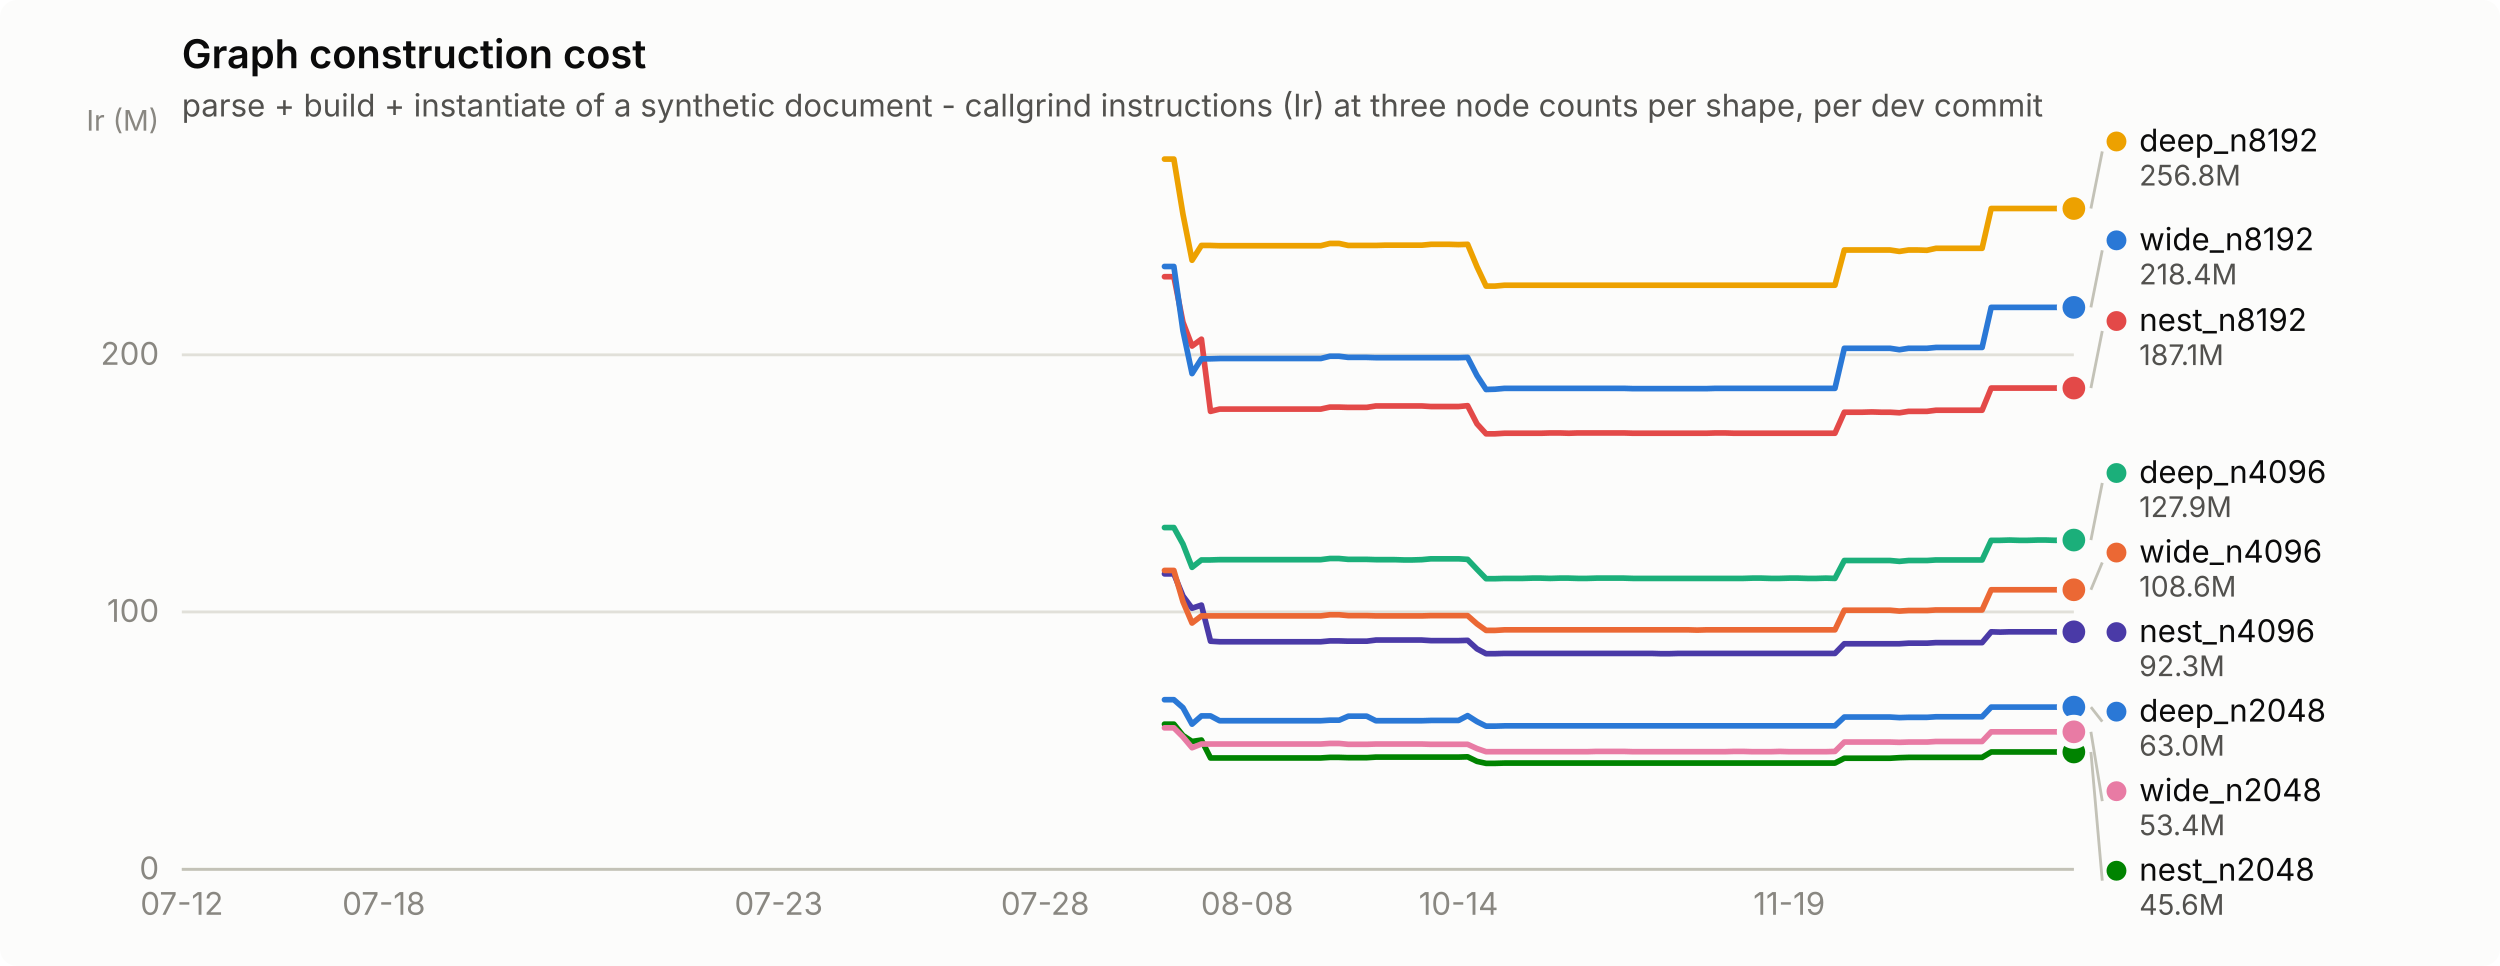
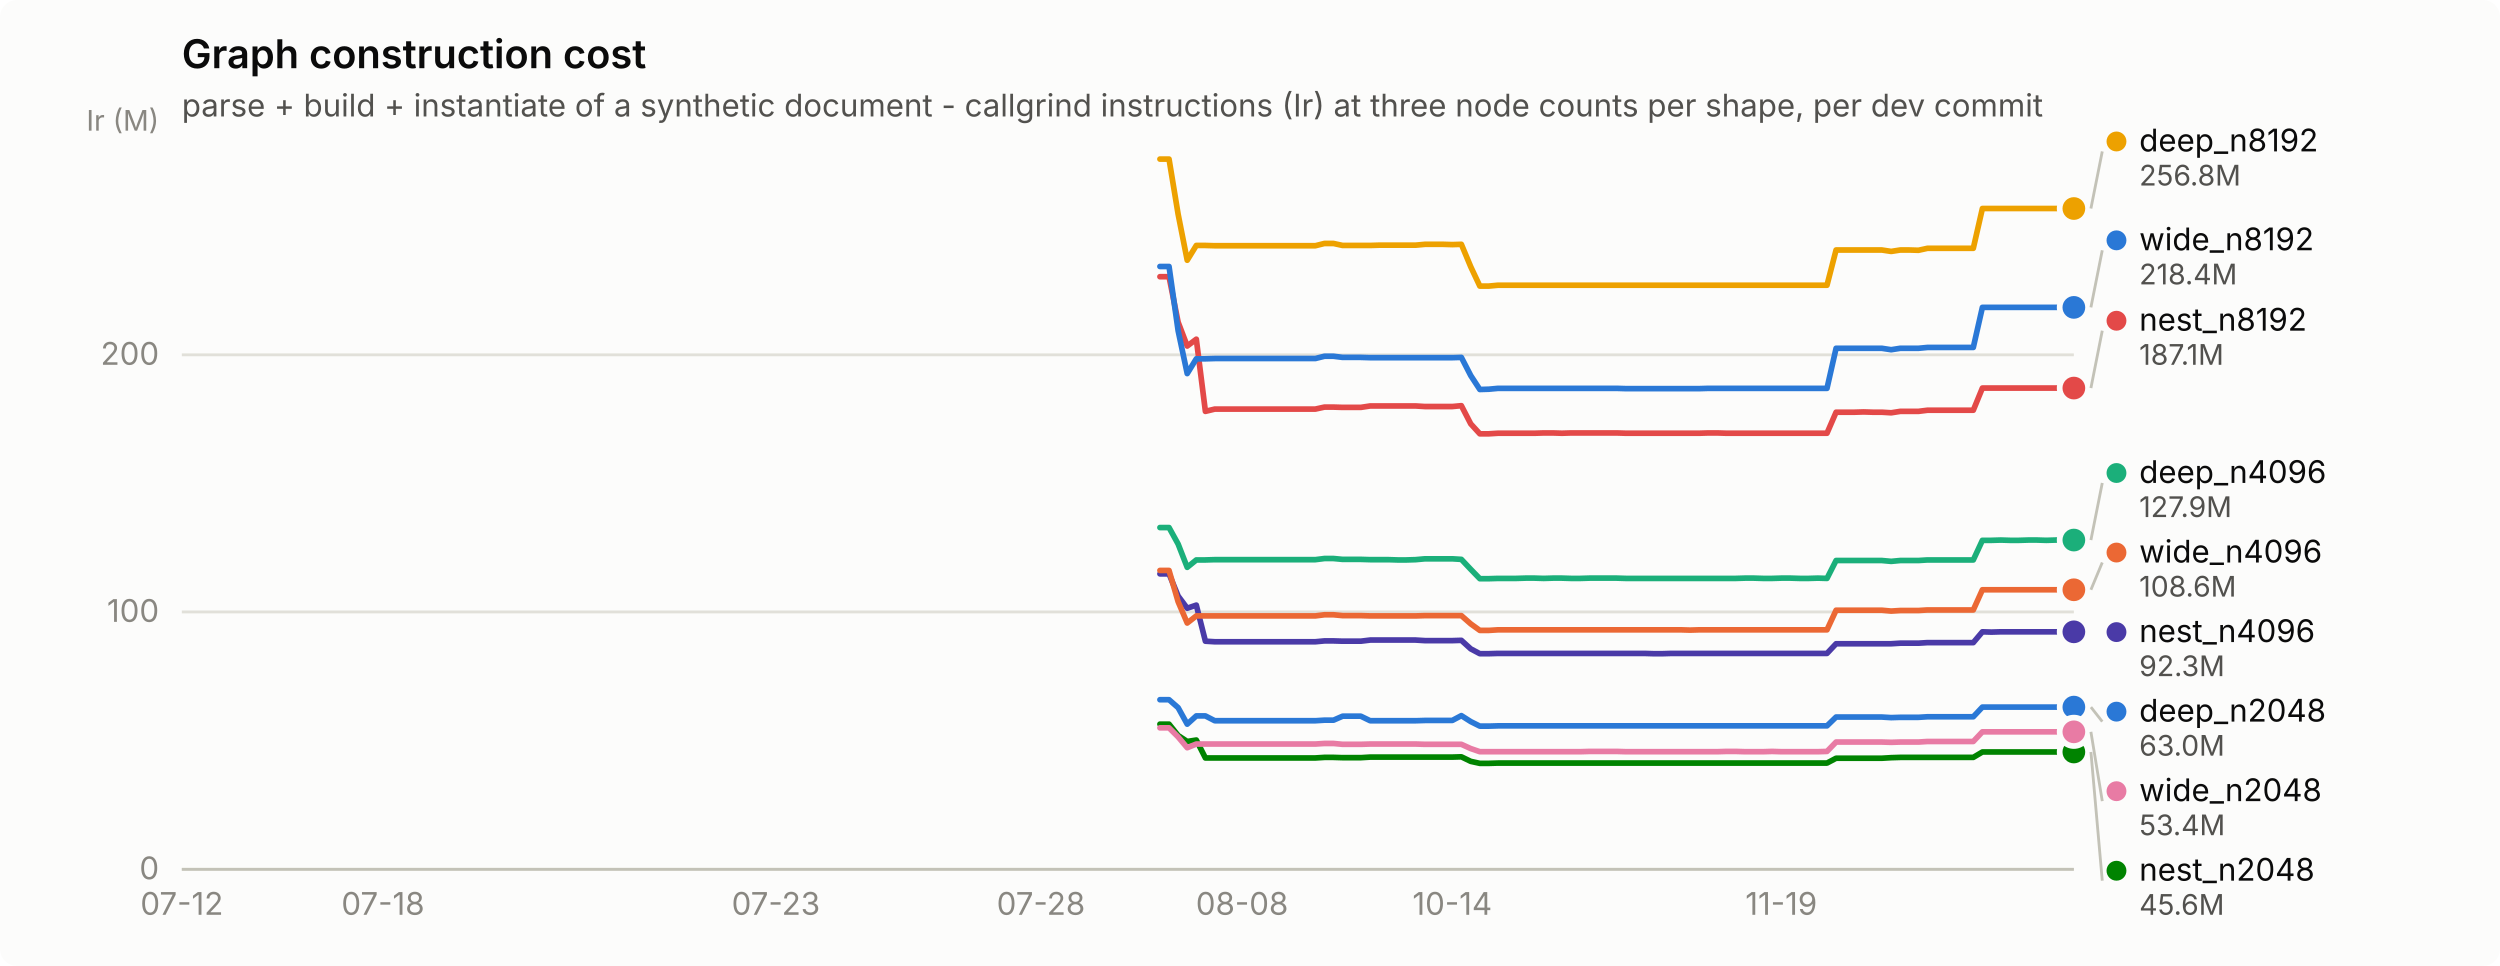
<svg xmlns="http://www.w3.org/2000/svg" width="880" height="340" viewBox="0 0 880 340" role="img" aria-label="Graph construction cost">
  <rect width="880" height="340" rx="6" fill="#fcfcfb" />
  <text x="64" y="24" font-family="system-ui, -apple-system, &quot;Segoe UI&quot;, sans-serif" font-size="14" font-weight="600" fill="#0b0b0b">Graph construction cost</text>
  <text x="64" y="41" font-family="system-ui, -apple-system, &quot;Segoe UI&quot;, sans-serif" font-size="11" fill="#52514e">parse + build + instantiate of a synthetic document - callgrind instructions (Ir) at three node counts per shape, per dev commit</text>
  <line x1="64" y1="306.0" x2="730" y2="306.0" stroke="#e1e0d9" stroke-width="1" />
  <text x="56" y="309.5" text-anchor="end" font-family="system-ui, -apple-system, &quot;Segoe UI&quot;, sans-serif" font-size="11" style="font-variant-numeric: tabular-nums" fill="#898781">0</text>
  <line x1="64" y1="215.4" x2="730" y2="215.4" stroke="#e1e0d9" stroke-width="1" />
  <text x="56" y="218.9" text-anchor="end" font-family="system-ui, -apple-system, &quot;Segoe UI&quot;, sans-serif" font-size="11" style="font-variant-numeric: tabular-nums" fill="#898781">100</text>
  <line x1="64" y1="124.9" x2="730" y2="124.9" stroke="#e1e0d9" stroke-width="1" />
  <text x="56" y="128.4" text-anchor="end" font-family="system-ui, -apple-system, &quot;Segoe UI&quot;, sans-serif" font-size="11" style="font-variant-numeric: tabular-nums" fill="#898781">200</text>
  <text x="56" y="46" text-anchor="end" font-family="system-ui, -apple-system, &quot;Segoe UI&quot;, sans-serif" font-size="10" fill="#898781">Ir (M)</text>
  <line x1="64" y1="306" x2="730" y2="306" stroke="#c3c2b7" stroke-width="1" />
  <text x="64.0" y="322" text-anchor="middle" font-family="system-ui, -apple-system, &quot;Segoe UI&quot;, sans-serif" font-size="11" style="font-variant-numeric: tabular-nums" fill="#898781">07-12</text>
-   <text x="135.1" y="322" text-anchor="middle" font-family="system-ui, -apple-system, &quot;Segoe UI&quot;, sans-serif" font-size="11" style="font-variant-numeric: tabular-nums" fill="#898781">07-18</text>
-   <text x="274.1" y="322" text-anchor="middle" font-family="system-ui, -apple-system, &quot;Segoe UI&quot;, sans-serif" font-size="11" style="font-variant-numeric: tabular-nums" fill="#898781">07-23</text>
-   <text x="367.9" y="322" text-anchor="middle" font-family="system-ui, -apple-system, &quot;Segoe UI&quot;, sans-serif" font-size="11" style="font-variant-numeric: tabular-nums" fill="#898781">07-28</text>
-   <text x="439.0" y="322" text-anchor="middle" font-family="system-ui, -apple-system, &quot;Segoe UI&quot;, sans-serif" font-size="11" style="font-variant-numeric: tabular-nums" fill="#898781">08-08</text>
-   <text x="513.4" y="322" text-anchor="middle" font-family="system-ui, -apple-system, &quot;Segoe UI&quot;, sans-serif" font-size="11" style="font-variant-numeric: tabular-nums" fill="#898781">10-14</text>
-   <text x="629.8" y="322" text-anchor="middle" font-family="system-ui, -apple-system, &quot;Segoe UI&quot;, sans-serif" font-size="11" style="font-variant-numeric: tabular-nums" fill="#898781">11-19</text>
-   <path d="M409.9,246.3 L413.2,246.3 L416.4,249.1 L419.6,254.9 L422.9,252.0 L426.1,252.0 L429.3,253.7 L432.6,253.7 L435.8,253.7 L439.0,253.7 L442.3,253.7 L445.5,253.7 L448.7,253.7 L452.0,253.7 L455.2,253.7 L458.4,253.7 L461.7,253.7 L464.9,253.7 L468.1,253.5 L471.4,253.5 L474.6,252.1 L477.8,252.1 L481.1,252.1 L484.3,253.7 L487.5,253.7 L490.8,253.7 L494.0,253.7 L497.2,253.7 L500.5,253.7 L503.7,253.6 L506.9,253.6 L510.2,253.6 L513.4,253.6 L516.6,251.9 L519.9,254.0 L523.1,255.6 L526.3,255.6 L529.6,255.5 L532.8,255.5 L536.0,255.5 L539.3,255.5 L542.5,255.5 L545.7,255.5 L549.0,255.5 L552.2,255.5 L555.4,255.5 L558.7,255.5 L561.9,255.5 L565.1,255.5 L568.3,255.5 L571.6,255.5 L574.8,255.5 L578.0,255.5 L581.3,255.5 L584.5,255.5 L587.7,255.5 L591.0,255.5 L594.2,255.5 L597.4,255.5 L600.7,255.5 L603.9,255.5 L607.1,255.5 L610.4,255.5 L613.6,255.5 L616.8,255.5 L620.1,255.5 L623.3,255.5 L626.5,255.5 L629.8,255.5 L633.0,255.5 L636.2,255.5 L639.5,255.5 L642.7,255.5 L645.9,255.5 L649.2,252.4 L652.4,252.4 L655.6,252.4 L658.9,252.4 L662.1,252.4 L665.3,252.4 L668.6,252.6 L671.8,252.5 L675.0,252.5 L678.3,252.5 L681.5,252.3 L684.7,252.3 L688.0,252.3 L691.2,252.3 L694.4,252.3 L697.7,252.3 L700.9,248.9 L704.1,248.9 L707.4,248.9 L710.6,248.9 L713.8,248.9 L717.1,248.9 L720.3,248.9 L723.5,248.9 L726.8,248.9 L730.0,248.9" fill="none" stroke="#2a78d6" stroke-width="2" stroke-linejoin="round" stroke-linecap="round" />
+   <text x="134.8" y="322" text-anchor="middle" font-family="system-ui, -apple-system, &quot;Segoe UI&quot;, sans-serif" font-size="11" style="font-variant-numeric: tabular-nums" fill="#898781">07-18</text>
+   <text x="273.1" y="322" text-anchor="middle" font-family="system-ui, -apple-system, &quot;Segoe UI&quot;, sans-serif" font-size="11" style="font-variant-numeric: tabular-nums" fill="#898781">07-23</text>
+   <text x="366.4" y="322" text-anchor="middle" font-family="system-ui, -apple-system, &quot;Segoe UI&quot;, sans-serif" font-size="11" style="font-variant-numeric: tabular-nums" fill="#898781">07-28</text>
+   <text x="437.2" y="322" text-anchor="middle" font-family="system-ui, -apple-system, &quot;Segoe UI&quot;, sans-serif" font-size="11" style="font-variant-numeric: tabular-nums" fill="#898781">08-08</text>
+   <text x="511.2" y="322" text-anchor="middle" font-family="system-ui, -apple-system, &quot;Segoe UI&quot;, sans-serif" font-size="11" style="font-variant-numeric: tabular-nums" fill="#898781">10-14</text>
+   <text x="627.0" y="322" text-anchor="middle" font-family="system-ui, -apple-system, &quot;Segoe UI&quot;, sans-serif" font-size="11" style="font-variant-numeric: tabular-nums" fill="#898781">11-19</text>
+   <path d="M408.3,246.3 L411.5,246.3 L414.7,249.1 L417.9,254.9 L421.1,252.0 L424.3,252.0 L427.6,253.7 L430.8,253.7 L434.0,253.7 L437.2,253.7 L440.4,253.7 L443.7,253.7 L446.9,253.7 L450.1,253.7 L453.3,253.7 L456.5,253.7 L459.7,253.7 L463.0,253.7 L466.2,253.5 L469.4,253.5 L472.6,252.1 L475.8,252.1 L479.0,252.1 L482.3,253.7 L485.5,253.7 L488.7,253.7 L491.9,253.7 L495.1,253.7 L498.3,253.7 L501.6,253.6 L504.8,253.6 L508.0,253.6 L511.2,253.6 L514.4,251.9 L517.7,254.0 L520.9,255.6 L524.1,255.6 L527.3,255.5 L530.5,255.5 L533.7,255.5 L537.0,255.5 L540.2,255.5 L543.4,255.5 L546.6,255.5 L549.8,255.5 L553.0,255.5 L556.3,255.5 L559.5,255.5 L562.7,255.5 L565.9,255.5 L569.1,255.5 L572.3,255.5 L575.6,255.5 L578.8,255.5 L582.0,255.5 L585.2,255.5 L588.4,255.5 L591.7,255.5 L594.9,255.5 L598.1,255.5 L601.3,255.5 L604.5,255.5 L607.7,255.5 L611.0,255.5 L614.2,255.5 L617.4,255.5 L620.6,255.5 L623.8,255.5 L627.0,255.5 L630.3,255.5 L633.5,255.5 L636.7,255.5 L639.9,255.5 L643.1,255.5 L646.3,252.4 L649.6,252.4 L652.8,252.4 L656.0,252.4 L659.2,252.4 L662.4,252.4 L665.7,252.6 L668.9,252.5 L672.1,252.5 L675.3,252.5 L678.5,252.3 L681.7,252.3 L685.0,252.3 L688.2,252.3 L691.4,252.3 L694.6,252.3 L697.8,248.9 L701.0,248.9 L704.3,248.9 L707.5,248.9 L710.7,248.9 L713.9,248.9 L717.1,248.9 L720.3,248.9 L723.6,248.9 L726.8,248.9 L730.0,248.9" fill="none" stroke="#2a78d6" stroke-width="2" stroke-linejoin="round" stroke-linecap="round" />
  <circle cx="730.0" cy="248.9" r="6" fill="#fcfcfb" />
  <circle cx="730.0" cy="248.9" r="4" fill="#2a78d6" />
-   <path d="M409.9,185.7 L413.2,185.7 L416.4,191.5 L419.6,199.7 L422.9,197.1 L426.1,197.1 L429.3,197.0 L432.6,197.0 L435.8,197.0 L439.0,197.0 L442.3,197.0 L445.5,197.0 L448.7,197.0 L452.0,197.0 L455.2,197.0 L458.4,197.0 L461.7,197.0 L464.9,197.0 L468.1,196.6 L471.4,196.6 L474.6,196.9 L477.8,196.9 L481.1,196.9 L484.3,197.0 L487.5,197.0 L490.8,197.0 L494.0,197.1 L497.2,197.1 L500.5,197.0 L503.7,196.7 L506.9,196.7 L510.2,196.7 L513.4,196.7 L516.6,196.9 L519.9,200.4 L523.1,203.7 L526.3,203.7 L529.6,203.6 L532.8,203.6 L536.0,203.6 L539.3,203.5 L542.5,203.5 L545.7,203.6 L549.0,203.5 L552.2,203.5 L555.4,203.6 L558.7,203.6 L561.9,203.5 L565.1,203.5 L568.3,203.5 L571.6,203.5 L574.8,203.6 L578.0,203.6 L581.3,203.6 L584.5,203.6 L587.7,203.6 L591.0,203.6 L594.2,203.6 L597.4,203.6 L600.7,203.6 L603.9,203.6 L607.1,203.6 L610.4,203.6 L613.6,203.6 L616.8,203.5 L620.1,203.5 L623.3,203.6 L626.5,203.6 L629.8,203.5 L633.0,203.5 L636.2,203.6 L639.5,203.6 L642.7,203.5 L645.9,203.6 L649.2,197.3 L652.4,197.3 L655.6,197.3 L658.9,197.3 L662.1,197.3 L665.3,197.3 L668.6,197.6 L671.8,197.3 L675.0,197.3 L678.3,197.3 L681.5,197.1 L684.7,197.1 L688.0,197.1 L691.2,197.1 L694.4,197.1 L697.7,197.1 L700.9,190.2 L704.1,190.2 L707.4,190.1 L710.6,190.2 L713.8,190.2 L717.1,190.1 L720.3,190.1 L723.5,190.2 L726.8,190.1 L730.0,190.1" fill="none" stroke="#1baf7a" stroke-width="2" stroke-linejoin="round" stroke-linecap="round" />
+   <path d="M408.3,185.7 L411.5,185.7 L414.7,191.5 L417.9,199.7 L421.1,197.1 L424.3,197.1 L427.6,197.0 L430.8,197.0 L434.0,197.0 L437.2,197.0 L440.4,197.0 L443.7,197.0 L446.9,197.0 L450.1,197.0 L453.3,197.0 L456.5,197.0 L459.7,197.0 L463.0,197.0 L466.2,196.6 L469.4,196.6 L472.6,196.9 L475.8,196.9 L479.0,196.9 L482.3,197.0 L485.5,197.0 L488.7,197.0 L491.9,197.1 L495.1,197.1 L498.3,197.0 L501.6,196.7 L504.8,196.7 L508.0,196.7 L511.2,196.7 L514.4,196.9 L517.7,200.4 L520.9,203.7 L524.1,203.7 L527.3,203.6 L530.5,203.6 L533.7,203.6 L537.0,203.5 L540.2,203.5 L543.4,203.6 L546.6,203.5 L549.8,203.5 L553.0,203.6 L556.3,203.6 L559.5,203.5 L562.7,203.5 L565.9,203.5 L569.1,203.5 L572.3,203.6 L575.6,203.6 L578.8,203.6 L582.0,203.6 L585.2,203.6 L588.4,203.6 L591.7,203.6 L594.9,203.6 L598.1,203.6 L601.3,203.6 L604.5,203.6 L607.7,203.6 L611.0,203.6 L614.2,203.5 L617.4,203.5 L620.6,203.6 L623.8,203.6 L627.0,203.5 L630.3,203.5 L633.5,203.6 L636.7,203.6 L639.9,203.5 L643.1,203.6 L646.3,197.3 L649.6,197.3 L652.8,197.3 L656.0,197.3 L659.2,197.3 L662.4,197.3 L665.7,197.6 L668.9,197.3 L672.1,197.3 L675.3,197.3 L678.5,197.1 L681.7,197.1 L685.0,197.1 L688.2,197.1 L691.4,197.1 L694.6,197.1 L697.8,190.2 L701.0,190.2 L704.3,190.1 L707.5,190.2 L710.7,190.2 L713.9,190.1 L717.1,190.1 L720.3,190.2 L723.6,190.1 L726.8,190.1 L730.0,190.1" fill="none" stroke="#1baf7a" stroke-width="2" stroke-linejoin="round" stroke-linecap="round" />
  <circle cx="730.0" cy="190.1" r="6" fill="#fcfcfb" />
  <circle cx="730.0" cy="190.1" r="4" fill="#1baf7a" />
-   <path d="M409.9,56.0 L413.2,56.0 L416.4,75.4 L419.6,91.6 L422.9,86.4 L426.1,86.4 L429.3,86.5 L432.6,86.5 L435.8,86.5 L439.0,86.5 L442.3,86.5 L445.5,86.5 L448.7,86.5 L452.0,86.5 L455.2,86.5 L458.4,86.5 L461.7,86.5 L464.9,86.5 L468.1,85.7 L471.4,85.7 L474.6,86.4 L477.8,86.4 L481.1,86.4 L484.3,86.4 L487.5,86.3 L490.8,86.3 L494.0,86.3 L497.2,86.3 L500.5,86.3 L503.7,86.0 L506.9,86.0 L510.2,86.0 L513.4,86.1 L516.6,86.0 L519.9,93.9 L523.1,100.7 L526.3,100.7 L529.6,100.4 L532.8,100.4 L536.0,100.4 L539.3,100.4 L542.5,100.4 L545.7,100.4 L549.0,100.4 L552.2,100.4 L555.4,100.4 L558.7,100.4 L561.9,100.4 L565.1,100.4 L568.3,100.4 L571.6,100.4 L574.8,100.4 L578.0,100.4 L581.3,100.4 L584.5,100.4 L587.7,100.4 L591.0,100.4 L594.2,100.4 L597.4,100.4 L600.7,100.4 L603.9,100.4 L607.1,100.4 L610.4,100.4 L613.6,100.4 L616.8,100.4 L620.1,100.4 L623.3,100.4 L626.5,100.4 L629.8,100.4 L633.0,100.4 L636.2,100.4 L639.5,100.4 L642.7,100.4 L645.9,100.4 L649.2,88.0 L652.4,88.0 L655.6,88.0 L658.9,88.0 L662.1,88.0 L665.3,88.0 L668.6,88.5 L671.8,88.0 L675.0,88.0 L678.3,88.1 L681.5,87.4 L684.7,87.4 L688.0,87.4 L691.2,87.4 L694.4,87.4 L697.7,87.4 L700.9,73.4 L704.1,73.4 L707.4,73.4 L710.6,73.4 L713.8,73.4 L717.1,73.4 L720.3,73.4 L723.5,73.4 L726.8,73.4 L730.0,73.4" fill="none" stroke="#eda100" stroke-width="2" stroke-linejoin="round" stroke-linecap="round" />
+   <path d="M408.3,56.0 L411.5,56.0 L414.7,75.4 L417.9,91.6 L421.1,86.4 L424.3,86.4 L427.6,86.5 L430.8,86.5 L434.0,86.5 L437.2,86.5 L440.4,86.5 L443.7,86.5 L446.9,86.5 L450.1,86.5 L453.3,86.5 L456.5,86.5 L459.7,86.5 L463.0,86.5 L466.2,85.7 L469.4,85.7 L472.6,86.4 L475.8,86.4 L479.0,86.4 L482.3,86.4 L485.5,86.3 L488.7,86.3 L491.9,86.3 L495.1,86.3 L498.3,86.3 L501.6,86.0 L504.8,86.0 L508.0,86.0 L511.2,86.1 L514.4,86.0 L517.7,93.9 L520.9,100.7 L524.1,100.7 L527.3,100.4 L530.5,100.4 L533.7,100.4 L537.0,100.4 L540.2,100.4 L543.4,100.4 L546.6,100.4 L549.8,100.4 L553.0,100.4 L556.3,100.4 L559.5,100.4 L562.7,100.4 L565.9,100.4 L569.1,100.4 L572.3,100.4 L575.6,100.4 L578.8,100.4 L582.0,100.4 L585.2,100.4 L588.4,100.4 L591.7,100.4 L594.9,100.4 L598.1,100.4 L601.3,100.4 L604.5,100.4 L607.7,100.4 L611.0,100.4 L614.2,100.4 L617.4,100.4 L620.6,100.4 L623.8,100.4 L627.0,100.4 L630.3,100.4 L633.5,100.4 L636.7,100.4 L639.9,100.4 L643.1,100.4 L646.3,88.0 L649.6,88.0 L652.8,88.0 L656.0,88.0 L659.2,88.0 L662.4,88.0 L665.7,88.5 L668.9,88.0 L672.1,88.0 L675.3,88.1 L678.5,87.4 L681.7,87.4 L685.0,87.4 L688.2,87.4 L691.4,87.4 L694.6,87.4 L697.8,73.4 L701.0,73.4 L704.3,73.4 L707.5,73.4 L710.7,73.4 L713.9,73.4 L717.1,73.4 L720.3,73.4 L723.6,73.4 L726.8,73.4 L730.0,73.4" fill="none" stroke="#eda100" stroke-width="2" stroke-linejoin="round" stroke-linecap="round" />
  <circle cx="730.0" cy="73.4" r="6" fill="#fcfcfb" />
  <circle cx="730.0" cy="73.4" r="4" fill="#eda100" />
-   <path d="M409.9,254.9 L413.2,254.9 L416.4,258.9 L419.6,261.0 L422.9,260.5 L426.1,266.8 L429.3,266.8 L432.6,266.8 L435.8,266.8 L439.0,266.8 L442.3,266.8 L445.5,266.8 L448.7,266.8 L452.0,266.8 L455.2,266.8 L458.4,266.8 L461.7,266.8 L464.9,266.8 L468.1,266.6 L471.4,266.6 L474.6,266.7 L477.8,266.7 L481.1,266.7 L484.3,266.5 L487.5,266.5 L490.8,266.5 L494.0,266.5 L497.2,266.5 L500.5,266.5 L503.7,266.5 L506.9,266.5 L510.2,266.5 L513.4,266.5 L516.6,266.4 L519.9,268.0 L523.1,268.7 L526.3,268.7 L529.6,268.6 L532.8,268.6 L536.0,268.6 L539.3,268.6 L542.5,268.6 L545.7,268.6 L549.0,268.6 L552.2,268.6 L555.4,268.6 L558.7,268.6 L561.9,268.6 L565.1,268.6 L568.3,268.6 L571.6,268.6 L574.8,268.6 L578.0,268.6 L581.3,268.6 L584.5,268.6 L587.7,268.6 L591.0,268.6 L594.2,268.6 L597.4,268.6 L600.7,268.6 L603.9,268.6 L607.1,268.6 L610.4,268.6 L613.6,268.6 L616.8,268.6 L620.1,268.6 L623.3,268.6 L626.5,268.6 L629.8,268.6 L633.0,268.6 L636.2,268.6 L639.5,268.6 L642.7,268.6 L645.9,268.6 L649.2,266.9 L652.4,266.9 L655.6,266.9 L658.9,266.9 L662.1,266.9 L665.3,266.9 L668.6,266.7 L671.8,266.6 L675.0,266.6 L678.3,266.6 L681.5,266.6 L684.7,266.6 L688.0,266.6 L691.2,266.6 L694.4,266.6 L697.7,266.6 L700.9,264.7 L704.1,264.7 L707.4,264.7 L710.6,264.7 L713.8,264.7 L717.1,264.7 L720.3,264.7 L723.5,264.7 L726.8,264.7 L730.0,264.7" fill="none" stroke="#008300" stroke-width="2" stroke-linejoin="round" stroke-linecap="round" />
+   <path d="M408.3,254.9 L411.5,254.9 L414.7,258.9 L417.9,261.0 L421.1,260.5 L424.3,266.8 L427.6,266.8 L430.8,266.8 L434.0,266.8 L437.2,266.8 L440.4,266.8 L443.7,266.8 L446.9,266.8 L450.1,266.8 L453.3,266.8 L456.5,266.8 L459.7,266.8 L463.0,266.8 L466.2,266.6 L469.4,266.6 L472.6,266.7 L475.8,266.7 L479.0,266.7 L482.3,266.5 L485.5,266.5 L488.7,266.5 L491.9,266.5 L495.1,266.5 L498.3,266.5 L501.6,266.5 L504.8,266.5 L508.0,266.5 L511.2,266.5 L514.4,266.4 L517.7,268.0 L520.9,268.7 L524.1,268.7 L527.3,268.6 L530.5,268.6 L533.7,268.6 L537.0,268.6 L540.2,268.6 L543.4,268.6 L546.6,268.6 L549.8,268.6 L553.0,268.6 L556.3,268.6 L559.5,268.6 L562.7,268.6 L565.9,268.6 L569.1,268.6 L572.3,268.6 L575.6,268.6 L578.8,268.6 L582.0,268.6 L585.2,268.6 L588.4,268.6 L591.7,268.6 L594.9,268.6 L598.1,268.6 L601.3,268.6 L604.5,268.6 L607.7,268.6 L611.0,268.6 L614.2,268.6 L617.4,268.6 L620.6,268.6 L623.8,268.6 L627.0,268.6 L630.3,268.6 L633.5,268.6 L636.7,268.6 L639.9,268.6 L643.1,268.6 L646.3,266.9 L649.6,266.9 L652.8,266.9 L656.0,266.9 L659.2,266.9 L662.4,266.9 L665.7,266.7 L668.9,266.6 L672.1,266.6 L675.3,266.6 L678.5,266.6 L681.7,266.6 L685.0,266.6 L688.2,266.6 L691.4,266.6 L694.6,266.6 L697.8,264.7 L701.0,264.7 L704.3,264.7 L707.5,264.7 L710.7,264.7 L713.9,264.7 L717.1,264.7 L720.3,264.7 L723.6,264.7 L726.8,264.7 L730.0,264.7" fill="none" stroke="#008300" stroke-width="2" stroke-linejoin="round" stroke-linecap="round" />
  <circle cx="730.0" cy="264.7" r="6" fill="#fcfcfb" />
  <circle cx="730.0" cy="264.7" r="4" fill="#008300" />
-   <path d="M409.9,202.0 L413.2,202.0 L416.4,209.8 L419.6,214.1 L422.9,213.0 L426.1,225.7 L429.3,225.9 L432.6,225.9 L435.8,225.9 L439.0,225.9 L442.3,225.9 L445.5,225.9 L448.7,225.9 L452.0,225.9 L455.2,225.9 L458.4,225.9 L461.7,225.9 L464.9,225.9 L468.1,225.6 L471.4,225.6 L474.6,225.7 L477.8,225.7 L481.1,225.7 L484.3,225.3 L487.5,225.3 L490.8,225.3 L494.0,225.3 L497.2,225.3 L500.5,225.3 L503.7,225.5 L506.9,225.5 L510.2,225.5 L513.4,225.5 L516.6,225.4 L519.9,228.4 L523.1,230.1 L526.3,230.1 L529.6,230.0 L532.8,230.0 L536.0,230.0 L539.3,230.0 L542.5,230.0 L545.7,230.0 L549.0,230.0 L552.2,230.0 L555.4,230.0 L558.7,230.0 L561.9,230.0 L565.1,230.0 L568.3,230.0 L571.6,230.0 L574.8,230.0 L578.0,230.0 L581.3,230.0 L584.5,230.1 L587.7,230.1 L591.0,230.0 L594.2,230.0 L597.4,230.0 L600.7,230.0 L603.9,230.0 L607.1,230.0 L610.4,230.0 L613.6,230.0 L616.8,230.0 L620.1,230.0 L623.3,230.0 L626.5,230.0 L629.8,230.0 L633.0,230.0 L636.2,230.0 L639.5,230.0 L642.7,230.0 L645.9,230.0 L649.2,226.6 L652.4,226.6 L655.6,226.6 L658.9,226.6 L662.1,226.6 L665.3,226.6 L668.6,226.6 L671.8,226.4 L675.0,226.4 L678.3,226.4 L681.5,226.2 L684.7,226.2 L688.0,226.2 L691.2,226.2 L694.4,226.2 L697.7,226.2 L700.9,222.4 L704.1,222.5 L707.4,222.4 L710.6,222.4 L713.8,222.4 L717.1,222.4 L720.3,222.4 L723.5,222.4 L726.8,222.4 L730.0,222.4" fill="none" stroke="#4a3aa7" stroke-width="2" stroke-linejoin="round" stroke-linecap="round" />
+   <path d="M408.3,202.0 L411.5,202.0 L414.7,209.8 L417.9,214.1 L421.1,213.0 L424.3,225.7 L427.6,225.9 L430.8,225.9 L434.0,225.9 L437.2,225.9 L440.4,225.9 L443.7,225.9 L446.9,225.9 L450.1,225.9 L453.3,225.9 L456.5,225.9 L459.7,225.9 L463.0,225.9 L466.2,225.6 L469.4,225.6 L472.6,225.7 L475.8,225.7 L479.0,225.7 L482.3,225.3 L485.5,225.3 L488.7,225.3 L491.9,225.3 L495.1,225.3 L498.3,225.3 L501.6,225.5 L504.8,225.5 L508.0,225.5 L511.2,225.5 L514.4,225.4 L517.7,228.4 L520.9,230.1 L524.1,230.1 L527.3,230.0 L530.5,230.0 L533.7,230.0 L537.0,230.0 L540.2,230.0 L543.4,230.0 L546.6,230.0 L549.8,230.0 L553.0,230.0 L556.3,230.0 L559.5,230.0 L562.7,230.0 L565.9,230.0 L569.1,230.0 L572.3,230.0 L575.6,230.0 L578.8,230.0 L582.0,230.1 L585.2,230.1 L588.4,230.0 L591.7,230.0 L594.9,230.0 L598.1,230.0 L601.3,230.0 L604.5,230.0 L607.7,230.0 L611.0,230.0 L614.2,230.0 L617.4,230.0 L620.6,230.0 L623.8,230.0 L627.0,230.0 L630.3,230.0 L633.5,230.0 L636.7,230.0 L639.9,230.0 L643.1,230.0 L646.3,226.6 L649.6,226.6 L652.8,226.6 L656.0,226.6 L659.2,226.6 L662.4,226.6 L665.7,226.6 L668.9,226.4 L672.1,226.4 L675.3,226.4 L678.5,226.2 L681.7,226.2 L685.0,226.2 L688.2,226.2 L691.4,226.2 L694.6,226.2 L697.8,222.4 L701.0,222.5 L704.3,222.4 L707.5,222.4 L710.7,222.4 L713.9,222.4 L717.1,222.4 L720.3,222.4 L723.6,222.4 L726.8,222.4 L730.0,222.4" fill="none" stroke="#4a3aa7" stroke-width="2" stroke-linejoin="round" stroke-linecap="round" />
  <circle cx="730.0" cy="222.4" r="6" fill="#fcfcfb" />
  <circle cx="730.0" cy="222.4" r="4" fill="#4a3aa7" />
-   <path d="M409.9,97.4 L413.2,97.4 L416.4,113.4 L419.6,121.8 L422.9,119.4 L426.1,144.8 L429.3,144.0 L432.6,144.0 L435.8,144.0 L439.0,144.0 L442.3,144.0 L445.5,144.0 L448.7,144.0 L452.0,144.0 L455.2,144.0 L458.4,144.0 L461.7,144.0 L464.9,144.0 L468.1,143.3 L471.4,143.3 L474.6,143.4 L477.8,143.4 L481.1,143.4 L484.3,142.9 L487.5,142.9 L490.8,142.9 L494.0,142.9 L497.2,142.9 L500.5,142.9 L503.7,143.1 L506.9,143.1 L510.2,143.1 L513.4,143.1 L516.6,142.8 L519.9,149.2 L523.1,152.7 L526.3,152.7 L529.6,152.5 L532.8,152.5 L536.0,152.5 L539.3,152.5 L542.5,152.5 L545.7,152.4 L549.0,152.4 L552.2,152.5 L555.4,152.4 L558.7,152.4 L561.9,152.4 L565.1,152.4 L568.3,152.4 L571.6,152.4 L574.8,152.5 L578.0,152.5 L581.3,152.5 L584.5,152.5 L587.7,152.5 L591.0,152.5 L594.2,152.5 L597.4,152.5 L600.7,152.5 L603.9,152.4 L607.1,152.4 L610.4,152.5 L613.6,152.5 L616.8,152.5 L620.1,152.5 L623.3,152.5 L626.5,152.5 L629.8,152.5 L633.0,152.5 L636.2,152.5 L639.5,152.5 L642.7,152.5 L645.9,152.5 L649.2,145.1 L652.4,145.1 L655.6,145.1 L658.9,145.0 L662.1,145.1 L665.3,145.1 L668.6,145.3 L671.8,144.8 L675.0,144.8 L678.3,144.8 L681.5,144.4 L684.7,144.4 L688.0,144.4 L691.2,144.4 L694.4,144.4 L697.7,144.4 L700.9,136.6 L704.1,136.6 L707.4,136.6 L710.6,136.6 L713.8,136.6 L717.1,136.6 L720.3,136.6 L723.5,136.6 L726.8,136.6 L730.0,136.6" fill="none" stroke="#e34948" stroke-width="2" stroke-linejoin="round" stroke-linecap="round" />
+   <path d="M408.3,97.4 L411.5,97.4 L414.7,113.4 L417.9,121.8 L421.1,119.4 L424.3,144.8 L427.6,144.0 L430.8,144.0 L434.0,144.0 L437.2,144.0 L440.4,144.0 L443.7,144.0 L446.9,144.0 L450.1,144.0 L453.3,144.0 L456.5,144.0 L459.7,144.0 L463.0,144.0 L466.2,143.3 L469.4,143.3 L472.6,143.4 L475.8,143.4 L479.0,143.4 L482.3,142.9 L485.5,142.9 L488.7,142.9 L491.9,142.9 L495.1,142.9 L498.3,142.9 L501.6,143.1 L504.8,143.1 L508.0,143.1 L511.2,143.1 L514.4,142.8 L517.7,149.2 L520.9,152.7 L524.1,152.7 L527.3,152.5 L530.5,152.5 L533.7,152.5 L537.0,152.5 L540.2,152.5 L543.4,152.4 L546.6,152.4 L549.8,152.5 L553.0,152.4 L556.3,152.4 L559.5,152.4 L562.7,152.4 L565.9,152.4 L569.1,152.4 L572.3,152.5 L575.6,152.5 L578.8,152.5 L582.0,152.5 L585.2,152.5 L588.4,152.5 L591.7,152.5 L594.9,152.5 L598.1,152.5 L601.3,152.4 L604.5,152.4 L607.7,152.5 L611.0,152.5 L614.2,152.5 L617.4,152.5 L620.6,152.5 L623.8,152.5 L627.0,152.5 L630.3,152.5 L633.5,152.5 L636.7,152.5 L639.9,152.5 L643.1,152.5 L646.3,145.1 L649.6,145.1 L652.8,145.1 L656.0,145.0 L659.2,145.1 L662.4,145.1 L665.7,145.3 L668.9,144.8 L672.1,144.8 L675.3,144.8 L678.5,144.4 L681.7,144.4 L685.0,144.4 L688.2,144.4 L691.4,144.4 L694.6,144.4 L697.8,136.6 L701.0,136.6 L704.3,136.6 L707.5,136.6 L710.7,136.6 L713.9,136.6 L717.1,136.6 L720.3,136.6 L723.6,136.6 L726.8,136.6 L730.0,136.6" fill="none" stroke="#e34948" stroke-width="2" stroke-linejoin="round" stroke-linecap="round" />
  <circle cx="730.0" cy="136.6" r="6" fill="#fcfcfb" />
  <circle cx="730.0" cy="136.6" r="4" fill="#e34948" />
-   <path d="M409.9,256.2 L413.2,256.2 L416.4,259.4 L419.6,263.2 L422.9,261.9 L426.1,261.9 L429.3,261.9 L432.6,261.9 L435.8,261.9 L439.0,261.9 L442.3,261.9 L445.5,261.9 L448.7,261.9 L452.0,261.9 L455.2,261.9 L458.4,261.9 L461.7,261.9 L464.9,261.9 L468.1,261.7 L471.4,261.7 L474.6,262.0 L477.8,262.0 L481.1,262.0 L484.3,261.9 L487.5,261.9 L490.8,261.9 L494.0,261.9 L497.2,261.9 L500.5,261.9 L503.7,262.0 L506.9,262.0 L510.2,262.0 L513.4,262.0 L516.6,262.0 L519.9,263.5 L523.1,264.6 L526.3,264.6 L529.6,264.6 L532.8,264.6 L536.0,264.6 L539.3,264.6 L542.5,264.6 L545.7,264.6 L549.0,264.6 L552.2,264.6 L555.4,264.6 L558.7,264.6 L561.9,264.5 L565.1,264.5 L568.3,264.5 L571.6,264.5 L574.8,264.6 L578.0,264.6 L581.3,264.6 L584.5,264.6 L587.7,264.6 L591.0,264.6 L594.2,264.6 L597.4,264.6 L600.7,264.6 L603.9,264.6 L607.1,264.6 L610.4,264.5 L613.6,264.5 L616.8,264.6 L620.1,264.6 L623.3,264.6 L626.5,264.5 L629.8,264.6 L633.0,264.6 L636.2,264.6 L639.5,264.6 L642.7,264.6 L645.9,264.5 L649.2,261.2 L652.4,261.2 L655.6,261.2 L658.9,261.2 L662.1,261.2 L665.3,261.2 L668.6,261.3 L671.8,261.2 L675.0,261.2 L678.3,261.2 L681.5,261.0 L684.7,261.0 L688.0,261.0 L691.2,261.0 L694.4,261.0 L697.7,261.0 L700.9,257.6 L704.1,257.6 L707.4,257.6 L710.6,257.6 L713.8,257.6 L717.1,257.6 L720.3,257.6 L723.5,257.6 L726.8,257.6 L730.0,257.6" fill="none" stroke="#e87ba4" stroke-width="2" stroke-linejoin="round" stroke-linecap="round" />
+   <path d="M408.3,256.2 L411.5,256.2 L414.7,259.4 L417.9,263.2 L421.1,261.9 L424.3,261.9 L427.6,261.9 L430.8,261.9 L434.0,261.9 L437.2,261.9 L440.4,261.9 L443.7,261.9 L446.9,261.9 L450.1,261.9 L453.3,261.9 L456.5,261.9 L459.7,261.9 L463.0,261.9 L466.2,261.7 L469.4,261.7 L472.6,262.0 L475.8,262.0 L479.0,262.0 L482.3,261.9 L485.5,261.9 L488.7,261.9 L491.9,261.9 L495.1,261.9 L498.3,261.9 L501.6,262.0 L504.8,262.0 L508.0,262.0 L511.2,262.0 L514.4,262.0 L517.7,263.5 L520.9,264.6 L524.1,264.6 L527.3,264.6 L530.5,264.6 L533.7,264.6 L537.0,264.6 L540.2,264.6 L543.4,264.6 L546.6,264.6 L549.8,264.6 L553.0,264.6 L556.3,264.6 L559.5,264.5 L562.7,264.5 L565.9,264.5 L569.1,264.5 L572.3,264.6 L575.6,264.6 L578.8,264.6 L582.0,264.6 L585.2,264.6 L588.4,264.6 L591.7,264.6 L594.9,264.6 L598.1,264.6 L601.3,264.6 L604.5,264.6 L607.7,264.5 L611.0,264.5 L614.2,264.6 L617.4,264.6 L620.6,264.6 L623.8,264.5 L627.0,264.6 L630.3,264.6 L633.5,264.6 L636.7,264.6 L639.9,264.6 L643.1,264.5 L646.3,261.2 L649.6,261.2 L652.8,261.2 L656.0,261.2 L659.2,261.2 L662.4,261.2 L665.7,261.3 L668.9,261.2 L672.1,261.2 L675.3,261.2 L678.5,261.0 L681.7,261.0 L685.0,261.0 L688.2,261.0 L691.4,261.0 L694.6,261.0 L697.8,257.6 L701.0,257.6 L704.3,257.6 L707.5,257.6 L710.7,257.6 L713.9,257.6 L717.1,257.6 L720.3,257.6 L723.6,257.6 L726.8,257.6 L730.0,257.6" fill="none" stroke="#e87ba4" stroke-width="2" stroke-linejoin="round" stroke-linecap="round" />
  <circle cx="730.0" cy="257.6" r="6" fill="#fcfcfb" />
  <circle cx="730.0" cy="257.6" r="4" fill="#e87ba4" />
-   <path d="M409.9,200.8 L413.2,200.8 L416.4,211.8 L419.6,219.3 L422.9,216.8 L426.1,216.8 L429.3,216.8 L432.6,216.8 L435.8,216.8 L439.0,216.8 L442.3,216.8 L445.5,216.8 L448.7,216.8 L452.0,216.8 L455.2,216.8 L458.4,216.8 L461.7,216.8 L464.9,216.8 L468.1,216.4 L471.4,216.4 L474.6,216.7 L477.8,216.7 L481.1,216.7 L484.3,216.8 L487.5,216.8 L490.8,216.8 L494.0,216.8 L497.2,216.8 L500.5,216.8 L503.7,216.7 L506.9,216.7 L510.2,216.7 L513.4,216.7 L516.6,216.7 L519.9,219.6 L523.1,221.9 L526.3,221.9 L529.6,221.7 L532.8,221.7 L536.0,221.7 L539.3,221.7 L542.5,221.7 L545.7,221.7 L549.0,221.7 L552.2,221.7 L555.4,221.7 L558.7,221.7 L561.9,221.7 L565.1,221.7 L568.3,221.7 L571.6,221.7 L574.8,221.7 L578.0,221.7 L581.3,221.7 L584.5,221.7 L587.7,221.7 L591.0,221.7 L594.2,221.7 L597.4,221.8 L600.7,221.7 L603.9,221.7 L607.1,221.7 L610.4,221.7 L613.6,221.7 L616.8,221.7 L620.1,221.7 L623.3,221.7 L626.5,221.7 L629.8,221.7 L633.0,221.7 L636.2,221.7 L639.5,221.7 L642.7,221.7 L645.9,221.7 L649.2,214.8 L652.4,214.8 L655.6,214.8 L658.9,214.8 L662.1,214.8 L665.3,214.8 L668.6,215.1 L671.8,214.9 L675.0,214.9 L678.3,214.9 L681.5,214.7 L684.7,214.7 L688.0,214.7 L691.2,214.7 L694.4,214.7 L697.7,214.7 L700.9,207.6 L704.1,207.6 L707.4,207.6 L710.6,207.6 L713.8,207.6 L717.1,207.6 L720.3,207.6 L723.5,207.6 L726.8,207.6 L730.0,207.6" fill="none" stroke="#eb6834" stroke-width="2" stroke-linejoin="round" stroke-linecap="round" />
+   <path d="M408.3,200.8 L411.5,200.8 L414.7,211.8 L417.9,219.3 L421.1,216.8 L424.3,216.8 L427.6,216.8 L430.8,216.8 L434.0,216.8 L437.2,216.8 L440.4,216.8 L443.7,216.8 L446.9,216.8 L450.1,216.8 L453.3,216.8 L456.5,216.8 L459.7,216.8 L463.0,216.8 L466.2,216.4 L469.4,216.4 L472.6,216.7 L475.8,216.7 L479.0,216.7 L482.3,216.8 L485.5,216.8 L488.7,216.8 L491.9,216.8 L495.1,216.8 L498.3,216.8 L501.6,216.7 L504.8,216.7 L508.0,216.7 L511.2,216.7 L514.4,216.7 L517.7,219.6 L520.9,221.9 L524.1,221.9 L527.3,221.7 L530.5,221.7 L533.7,221.7 L537.0,221.7 L540.2,221.7 L543.4,221.7 L546.6,221.7 L549.8,221.7 L553.0,221.7 L556.3,221.7 L559.5,221.7 L562.7,221.7 L565.9,221.7 L569.1,221.7 L572.3,221.7 L575.6,221.7 L578.8,221.7 L582.0,221.7 L585.2,221.7 L588.4,221.7 L591.7,221.7 L594.9,221.8 L598.1,221.7 L601.3,221.7 L604.5,221.7 L607.7,221.7 L611.0,221.7 L614.2,221.7 L617.4,221.7 L620.6,221.7 L623.8,221.7 L627.0,221.7 L630.3,221.7 L633.5,221.7 L636.7,221.7 L639.9,221.7 L643.1,221.7 L646.3,214.8 L649.6,214.8 L652.8,214.8 L656.0,214.8 L659.2,214.8 L662.4,214.8 L665.7,215.1 L668.9,214.9 L672.1,214.9 L675.3,214.9 L678.5,214.7 L681.7,214.7 L685.0,214.7 L688.2,214.7 L691.4,214.7 L694.6,214.7 L697.8,207.6 L701.0,207.6 L704.3,207.6 L707.5,207.6 L710.7,207.6 L713.9,207.6 L717.1,207.6 L720.3,207.6 L723.6,207.6 L726.8,207.6 L730.0,207.6" fill="none" stroke="#eb6834" stroke-width="2" stroke-linejoin="round" stroke-linecap="round" />
  <circle cx="730.0" cy="207.6" r="6" fill="#fcfcfb" />
  <circle cx="730.0" cy="207.6" r="4" fill="#eb6834" />
-   <path d="M409.9,93.8 L413.2,93.8 L416.4,116.4 L419.6,131.5 L422.9,126.3 L426.1,126.3 L429.3,126.2 L432.6,126.2 L435.8,126.2 L439.0,126.2 L442.3,126.2 L445.5,126.2 L448.7,126.2 L452.0,126.2 L455.2,126.2 L458.4,126.2 L461.7,126.2 L464.9,126.2 L468.1,125.4 L471.4,125.4 L474.6,125.8 L477.8,125.8 L481.1,125.8 L484.3,125.9 L487.5,125.9 L490.8,125.9 L494.0,125.9 L497.2,125.9 L500.5,125.9 L503.7,125.9 L506.9,125.9 L510.2,125.9 L513.4,125.9 L516.6,125.8 L519.9,132.2 L523.1,137.1 L526.3,137.0 L529.6,136.7 L532.8,136.7 L536.0,136.7 L539.3,136.7 L542.5,136.7 L545.7,136.7 L549.0,136.7 L552.2,136.7 L555.4,136.7 L558.7,136.7 L561.9,136.7 L565.1,136.7 L568.3,136.7 L571.6,136.7 L574.8,136.8 L578.0,136.8 L581.3,136.8 L584.5,136.8 L587.7,136.8 L591.0,136.8 L594.2,136.8 L597.4,136.8 L600.7,136.8 L603.9,136.7 L607.1,136.7 L610.4,136.7 L613.6,136.7 L616.8,136.7 L620.1,136.7 L623.3,136.7 L626.5,136.7 L629.8,136.7 L633.0,136.7 L636.2,136.7 L639.5,136.7 L642.7,136.7 L645.9,136.7 L649.2,122.6 L652.4,122.6 L655.6,122.6 L658.9,122.6 L662.1,122.6 L665.3,122.6 L668.6,123.1 L671.8,122.6 L675.0,122.6 L678.3,122.6 L681.5,122.3 L684.7,122.3 L688.0,122.3 L691.2,122.3 L694.4,122.3 L697.7,122.3 L700.9,108.2 L704.1,108.2 L707.4,108.2 L710.6,108.2 L713.8,108.2 L717.1,108.2 L720.3,108.2 L723.5,108.2 L726.8,108.2 L730.0,108.2" fill="none" stroke="#2a78d6" stroke-width="2" stroke-linejoin="round" stroke-linecap="round" />
+   <path d="M408.3,93.8 L411.5,93.8 L414.7,116.4 L417.9,131.5 L421.1,126.3 L424.3,126.3 L427.6,126.2 L430.8,126.2 L434.0,126.2 L437.2,126.2 L440.4,126.2 L443.7,126.2 L446.9,126.2 L450.1,126.2 L453.3,126.2 L456.5,126.2 L459.7,126.2 L463.0,126.2 L466.2,125.4 L469.4,125.4 L472.6,125.8 L475.8,125.8 L479.0,125.8 L482.3,125.9 L485.5,125.9 L488.7,125.9 L491.9,125.9 L495.1,125.9 L498.3,125.9 L501.6,125.9 L504.8,125.9 L508.0,125.9 L511.2,125.9 L514.4,125.8 L517.7,132.2 L520.9,137.1 L524.1,137.0 L527.3,136.7 L530.5,136.7 L533.7,136.7 L537.0,136.7 L540.2,136.7 L543.4,136.7 L546.6,136.7 L549.8,136.7 L553.0,136.7 L556.3,136.7 L559.5,136.7 L562.7,136.7 L565.9,136.7 L569.1,136.7 L572.3,136.8 L575.6,136.8 L578.8,136.8 L582.0,136.8 L585.2,136.8 L588.4,136.8 L591.7,136.8 L594.9,136.8 L598.1,136.8 L601.3,136.7 L604.5,136.7 L607.7,136.7 L611.0,136.7 L614.2,136.7 L617.4,136.7 L620.6,136.7 L623.8,136.7 L627.0,136.7 L630.3,136.7 L633.5,136.7 L636.7,136.7 L639.9,136.7 L643.1,136.7 L646.3,122.6 L649.6,122.6 L652.8,122.6 L656.0,122.6 L659.2,122.6 L662.4,122.6 L665.7,123.1 L668.9,122.6 L672.1,122.6 L675.3,122.6 L678.5,122.3 L681.7,122.3 L685.0,122.3 L688.2,122.3 L691.4,122.3 L694.6,122.3 L697.8,108.2 L701.0,108.2 L704.3,108.2 L707.5,108.2 L710.7,108.2 L713.9,108.2 L717.1,108.2 L720.3,108.2 L723.6,108.2 L726.8,108.2 L730.0,108.2" fill="none" stroke="#2a78d6" stroke-width="2" stroke-linejoin="round" stroke-linecap="round" />
  <circle cx="730.0" cy="108.2" r="6" fill="#fcfcfb" />
  <circle cx="730.0" cy="108.2" r="4" fill="#2a78d6" />
  <line x1="736.0" y1="73.4" x2="740.0" y2="53.3" stroke="#c3c2b7" stroke-width="1" />
  <circle cx="745.0" cy="49.8" r="3.5" fill="#eda100" />
  <text x="753.0" y="53.3" font-family="system-ui, -apple-system, &quot;Segoe UI&quot;, sans-serif" font-size="11" fill="#0b0b0b">deep_n8192</text>
  <text x="753.0" y="65.3" font-family="system-ui, -apple-system, &quot;Segoe UI&quot;, sans-serif" font-size="10" style="font-variant-numeric: tabular-nums" fill="#52514e">256.8M</text>
  <line x1="736.0" y1="108.2" x2="740.0" y2="88.1" stroke="#c3c2b7" stroke-width="1" />
  <circle cx="745.0" cy="84.6" r="3.5" fill="#2a78d6" />
  <text x="753.0" y="88.1" font-family="system-ui, -apple-system, &quot;Segoe UI&quot;, sans-serif" font-size="11" fill="#0b0b0b">wide_n8192</text>
  <text x="753.0" y="100.1" font-family="system-ui, -apple-system, &quot;Segoe UI&quot;, sans-serif" font-size="10" style="font-variant-numeric: tabular-nums" fill="#52514e">218.4M</text>
-   <line x1="736.0" y1="136.6" x2="740.0" y2="116.5" stroke="#c3c2b7" stroke-width="1" />
-   <circle cx="745.0" cy="113.0" r="3.5" fill="#e34948" />
-   <text x="753.0" y="116.5" font-family="system-ui, -apple-system, &quot;Segoe UI&quot;, sans-serif" font-size="11" fill="#0b0b0b">nest_n8192</text>
-   <text x="753.0" y="128.5" font-family="system-ui, -apple-system, &quot;Segoe UI&quot;, sans-serif" font-size="10" style="font-variant-numeric: tabular-nums" fill="#52514e">187.1M</text>
+   <line x1="736.0" y1="136.6" x2="740.0" y2="116.4" stroke="#c3c2b7" stroke-width="1" />
+   <circle cx="745.0" cy="112.9" r="3.5" fill="#e34948" />
+   <text x="753.0" y="116.4" font-family="system-ui, -apple-system, &quot;Segoe UI&quot;, sans-serif" font-size="11" fill="#0b0b0b">nest_n8192</text>
+   <text x="753.0" y="128.4" font-family="system-ui, -apple-system, &quot;Segoe UI&quot;, sans-serif" font-size="10" style="font-variant-numeric: tabular-nums" fill="#52514e">187.1M</text>
  <line x1="736.0" y1="190.1" x2="740.0" y2="170.0" stroke="#c3c2b7" stroke-width="1" />
  <circle cx="745.0" cy="166.5" r="3.5" fill="#1baf7a" />
  <text x="753.0" y="170.0" font-family="system-ui, -apple-system, &quot;Segoe UI&quot;, sans-serif" font-size="11" fill="#0b0b0b">deep_n4096</text>
  <text x="753.0" y="182.0" font-family="system-ui, -apple-system, &quot;Segoe UI&quot;, sans-serif" font-size="10" style="font-variant-numeric: tabular-nums" fill="#52514e">127.9M</text>
  <line x1="736.0" y1="207.6" x2="740.0" y2="198.0" stroke="#c3c2b7" stroke-width="1" />
  <circle cx="745.0" cy="194.5" r="3.5" fill="#eb6834" />
  <text x="753.0" y="198.0" font-family="system-ui, -apple-system, &quot;Segoe UI&quot;, sans-serif" font-size="11" fill="#0b0b0b">wide_n4096</text>
  <text x="753.0" y="210.0" font-family="system-ui, -apple-system, &quot;Segoe UI&quot;, sans-serif" font-size="10" style="font-variant-numeric: tabular-nums" fill="#52514e">108.6M</text>
  <circle cx="745.0" cy="222.5" r="3.5" fill="#4a3aa7" />
  <text x="753.0" y="226.0" font-family="system-ui, -apple-system, &quot;Segoe UI&quot;, sans-serif" font-size="11" fill="#0b0b0b">nest_n4096</text>
  <text x="753.0" y="238.0" font-family="system-ui, -apple-system, &quot;Segoe UI&quot;, sans-serif" font-size="10" style="font-variant-numeric: tabular-nums" fill="#52514e">92.3M</text>
  <line x1="736.0" y1="248.9" x2="740.0" y2="254.0" stroke="#c3c2b7" stroke-width="1" />
  <circle cx="745.0" cy="250.5" r="3.5" fill="#2a78d6" />
  <text x="753.0" y="254.0" font-family="system-ui, -apple-system, &quot;Segoe UI&quot;, sans-serif" font-size="11" fill="#0b0b0b">deep_n2048</text>
  <text x="753.0" y="266.0" font-family="system-ui, -apple-system, &quot;Segoe UI&quot;, sans-serif" font-size="10" style="font-variant-numeric: tabular-nums" fill="#52514e">63.0M</text>
  <line x1="736.0" y1="257.6" x2="740.0" y2="282.0" stroke="#c3c2b7" stroke-width="1" />
  <circle cx="745.0" cy="278.5" r="3.5" fill="#e87ba4" />
  <text x="753.0" y="282.0" font-family="system-ui, -apple-system, &quot;Segoe UI&quot;, sans-serif" font-size="11" fill="#0b0b0b">wide_n2048</text>
  <text x="753.0" y="294.0" font-family="system-ui, -apple-system, &quot;Segoe UI&quot;, sans-serif" font-size="10" style="font-variant-numeric: tabular-nums" fill="#52514e">53.4M</text>
  <line x1="736.0" y1="264.7" x2="740.0" y2="310.0" stroke="#c3c2b7" stroke-width="1" />
  <circle cx="745.0" cy="306.5" r="3.5" fill="#008300" />
  <text x="753.0" y="310.0" font-family="system-ui, -apple-system, &quot;Segoe UI&quot;, sans-serif" font-size="11" fill="#0b0b0b">nest_n2048</text>
  <text x="753.0" y="322.0" font-family="system-ui, -apple-system, &quot;Segoe UI&quot;, sans-serif" font-size="10" style="font-variant-numeric: tabular-nums" fill="#52514e">45.6M</text>
</svg>
